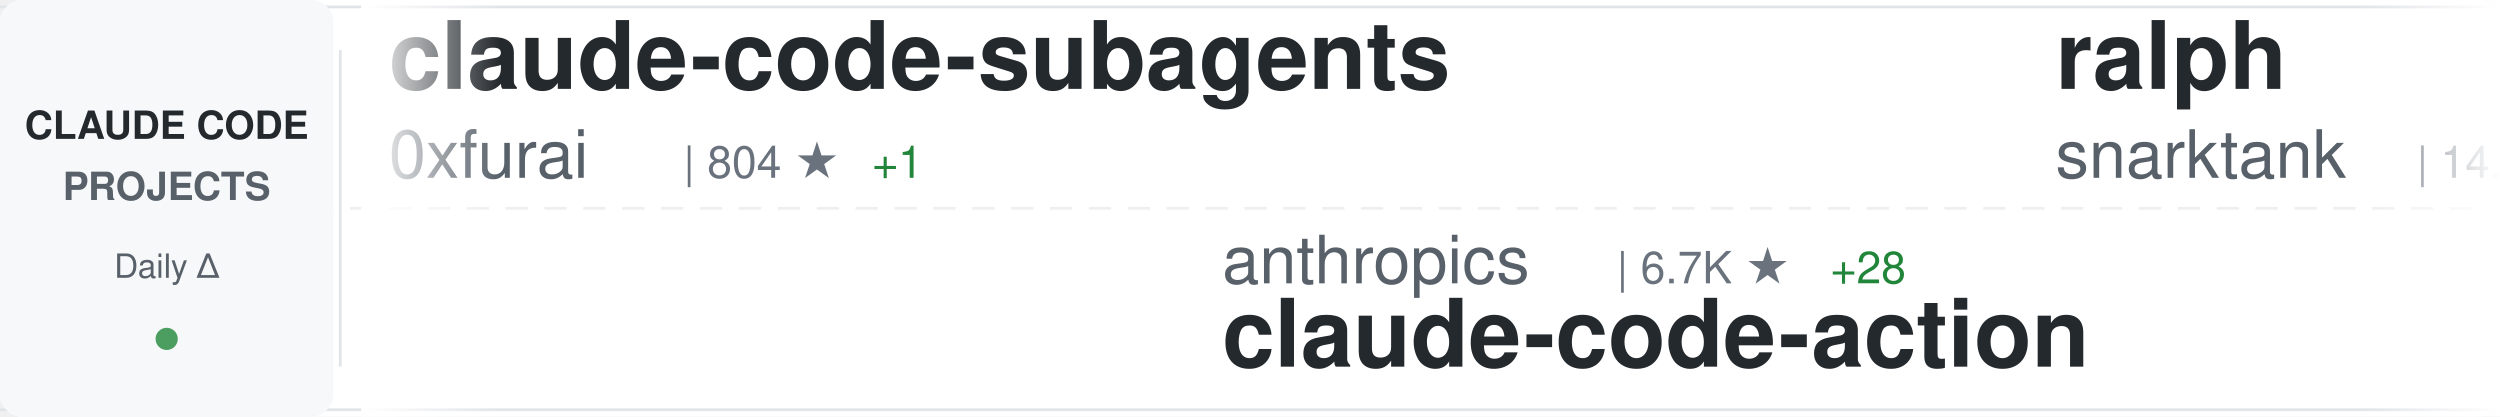
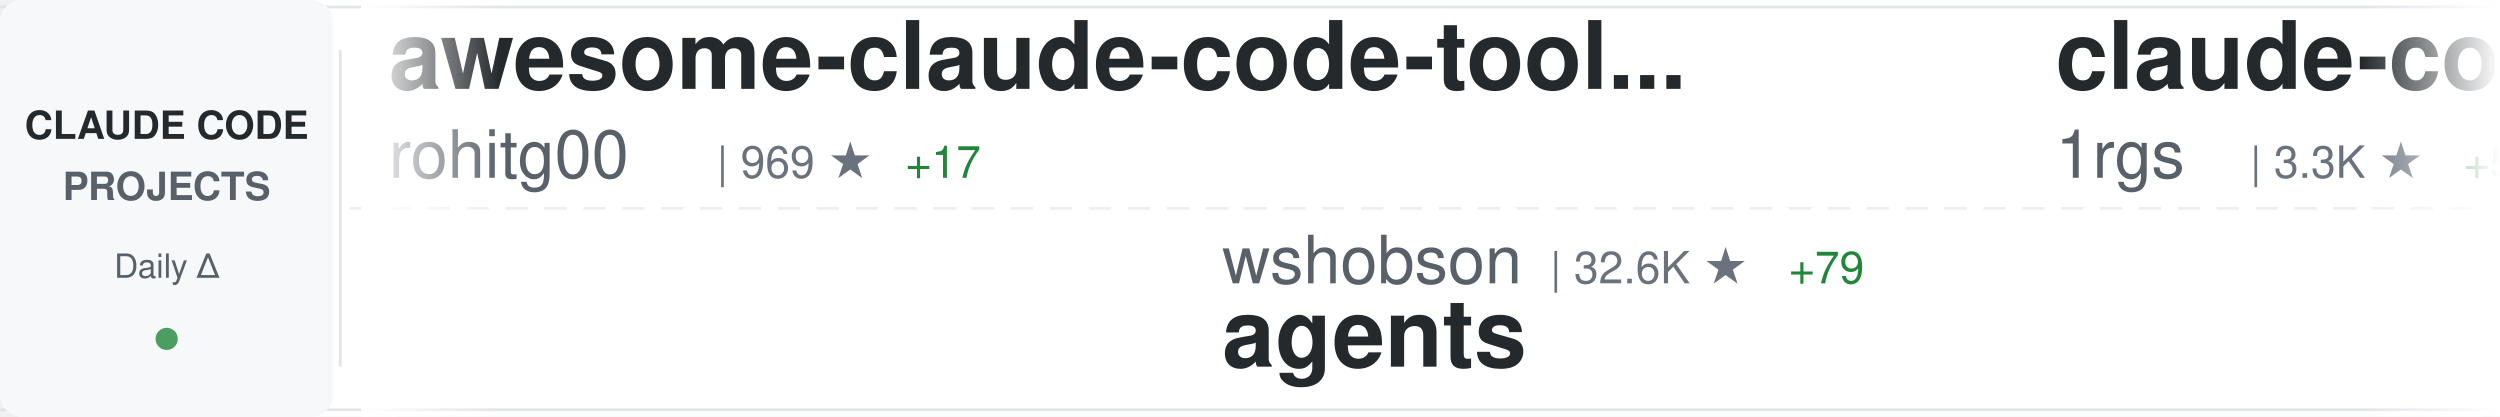
<svg xmlns="http://www.w3.org/2000/svg" width="900" height="150">
  <defs>
    <linearGradient id="awesomeLeftFade" x1="0%" y1="0%" x2="100%" y2="0%">
      <stop offset="0%" style="stop-color:#ffffff;stop-opacity:1" />
      <stop offset="100%" style="stop-color:#ffffff;stop-opacity:0" />
    </linearGradient>
    <linearGradient id="awesomeRightFade" x1="0%" y1="0%" x2="100%" y2="0%">
      <stop offset="0%" style="stop-color:#ffffff;stop-opacity:0" />
      <stop offset="100%" style="stop-color:#ffffff;stop-opacity:1" />
    </linearGradient>
  </defs>
  <rect width="900" height="150" fill="#ffffff" rx="8" />
  <rect x="0" y="2" width="900" height="1" fill="#e1e4e8" />
  <rect x="0" y="147" width="900" height="1" fill="#e1e4e8" />
  <line x1="0" y1="75" x2="900" y2="75" stroke="#e1e4e8" stroke-width="1" stroke-dasharray="8 6" opacity="0.6" />
  <rect x="0" y="0" width="120" height="150" fill="#f6f8fa" rx="8" />
  <text x="60" y="50" font-family="-apple-system, BlinkMacSystemFont, 'Segoe UI', Helvetica, Arial, sans-serif" font-size="14" font-weight="600" fill="#24292e" text-anchor="middle">CLAUDE CODE</text>
  <text x="60" y="72" font-family="-apple-system, BlinkMacSystemFont, 'Segoe UI', Helvetica, Arial, sans-serif" font-size="14" font-weight="600" fill="#586069" text-anchor="middle">PROJECTS</text>
  <text x="60" y="100" font-family="-apple-system, BlinkMacSystemFont, 'Segoe UI', Helvetica, Arial, sans-serif" font-size="12" font-weight="500" fill="#586069" text-anchor="middle">Daily Δ</text>
  <circle cx="60" cy="122" r="4" fill="#22863a" opacity="0.8" />
  <rect x="122" y="18" width="1" height="114" fill="#e1e4e8" />
  <clipPath id="awesomeTickerClip">
    <rect x="130" y="0" width="770" height="150" />
  </clipPath>
  <g clip-path="url(#awesomeTickerClip)">
    <g id="awesomeTickerItems">
      <animateTransform attributeName="transform" attributeType="XML" type="translate" from="0 0" to="-3000 0" dur="54s" repeatCount="indefinite" />
      <g transform="translate(0, 0)">
-         <text x="140" y="32" font-family="-apple-system, BlinkMacSystemFont, 'Segoe UI', Helvetica, Arial, sans-serif" font-size="34" font-weight="600" fill="#24292e">claude-code-subagents</text>
-         <text x="140" y="64" font-family="-apple-system, BlinkMacSystemFont, 'Segoe UI', Helvetica, Arial, sans-serif" font-size="24" font-weight="400" fill="#586069">0xfurai</text>
-         <text x="246" y="64" font-family="-apple-system, BlinkMacSystemFont, 'Segoe UI', Helvetica, Arial, sans-serif" font-size="16" font-weight="500" fill="#6a737d">| 804 ★</text>
-         <text x="314" y="64" font-family="-apple-system, BlinkMacSystemFont, 'Segoe UI', Helvetica, Arial, sans-serif" font-size="16" font-weight="500" fill="#22863a"> +1</text>
+         <text x="140" y="32" font-family="-apple-system, BlinkMacSystemFont, 'Segoe UI', Helvetica, Arial, sans-serif" font-size="34" font-weight="600" fill="#24292e">awesome-claude-code-tool...</text>
+         <text x="140" y="64" font-family="-apple-system, BlinkMacSystemFont, 'Segoe UI', Helvetica, Arial, sans-serif" font-size="24" font-weight="400" fill="#586069">rohitg00</text>
+         <text x="258" y="64" font-family="-apple-system, BlinkMacSystemFont, 'Segoe UI', Helvetica, Arial, sans-serif" font-size="16" font-weight="500" fill="#6a737d">| 969 ★</text>
+         <text x="326" y="64" font-family="-apple-system, BlinkMacSystemFont, 'Segoe UI', Helvetica, Arial, sans-serif" font-size="16" font-weight="500" fill="#22863a"> +17</text>
      </g>
      <g transform="translate(300, 0)">
-         <text x="140" y="102" font-family="-apple-system, BlinkMacSystemFont, 'Segoe UI', Helvetica, Arial, sans-serif" font-size="24" font-weight="400" fill="#586069">anthropics</text>
-         <text x="282" y="102" font-family="-apple-system, BlinkMacSystemFont, 'Segoe UI', Helvetica, Arial, sans-serif" font-size="16" font-weight="500" fill="#6a737d">| 6.7K ★</text>
-         <text x="359" y="102" font-family="-apple-system, BlinkMacSystemFont, 'Segoe UI', Helvetica, Arial, sans-serif" font-size="16" font-weight="500" fill="#22863a"> +28</text>
-         <text x="140" y="132" font-family="-apple-system, BlinkMacSystemFont, 'Segoe UI', Helvetica, Arial, sans-serif" font-size="34" font-weight="600" fill="#24292e">claude-code-action</text>
+         <text x="140" y="102" font-family="-apple-system, BlinkMacSystemFont, 'Segoe UI', Helvetica, Arial, sans-serif" font-size="24" font-weight="400" fill="#586069">wshobson</text>
+         <text x="258" y="102" font-family="-apple-system, BlinkMacSystemFont, 'Segoe UI', Helvetica, Arial, sans-serif" font-size="16" font-weight="500" fill="#6a737d">| 32.6K ★</text>
+         <text x="344" y="102" font-family="-apple-system, BlinkMacSystemFont, 'Segoe UI', Helvetica, Arial, sans-serif" font-size="16" font-weight="500" fill="#22863a"> +79</text>
+         <text x="140" y="132" font-family="-apple-system, BlinkMacSystemFont, 'Segoe UI', Helvetica, Arial, sans-serif" font-size="34" font-weight="600" fill="#24292e">agents</text>
      </g>
      <g transform="translate(600, 0)">
-         <text x="140" y="32" font-family="-apple-system, BlinkMacSystemFont, 'Segoe UI', Helvetica, Arial, sans-serif" font-size="34" font-weight="600" fill="#24292e">ralph</text>
-         <text x="140" y="64" font-family="-apple-system, BlinkMacSystemFont, 'Segoe UI', Helvetica, Arial, sans-serif" font-size="24" font-weight="400" fill="#586069">snarktank</text>
-         <text x="270" y="64" font-family="-apple-system, BlinkMacSystemFont, 'Segoe UI', Helvetica, Arial, sans-serif" font-size="16" font-weight="500" fill="#6a737d">| 14.1K ★</text>
-         <text x="356" y="64" font-family="-apple-system, BlinkMacSystemFont, 'Segoe UI', Helvetica, Arial, sans-serif" font-size="16" font-weight="500" fill="#22863a"> +83</text>
+         <text x="140" y="32" font-family="-apple-system, BlinkMacSystemFont, 'Segoe UI', Helvetica, Arial, sans-serif" font-size="34" font-weight="600" fill="#24292e">claude-code-proxy</text>
+         <text x="140" y="64" font-family="-apple-system, BlinkMacSystemFont, 'Segoe UI', Helvetica, Arial, sans-serif" font-size="24" font-weight="400" fill="#586069">1rgs</text>
+         <text x="210" y="64" font-family="-apple-system, BlinkMacSystemFont, 'Segoe UI', Helvetica, Arial, sans-serif" font-size="16" font-weight="500" fill="#6a737d">| 3.3K ★</text>
+         <text x="287" y="64" font-family="-apple-system, BlinkMacSystemFont, 'Segoe UI', Helvetica, Arial, sans-serif" font-size="16" font-weight="500" fill="#22863a"> +5</text>
      </g>
      <g transform="translate(900, 0)">
-         <text x="140" y="102" font-family="-apple-system, BlinkMacSystemFont, 'Segoe UI', Helvetica, Arial, sans-serif" font-size="24" font-weight="400" fill="#586069">revfactory</text>
-         <text x="282" y="102" font-family="-apple-system, BlinkMacSystemFont, 'Segoe UI', Helvetica, Arial, sans-serif" font-size="16" font-weight="500" fill="#6a737d">| 769 ★</text>
-         <text x="350" y="102" font-family="-apple-system, BlinkMacSystemFont, 'Segoe UI', Helvetica, Arial, sans-serif" font-size="16" font-weight="500" fill="#22863a"> +1</text>
-         <text x="140" y="132" font-family="-apple-system, BlinkMacSystemFont, 'Segoe UI', Helvetica, Arial, sans-serif" font-size="34" font-weight="600" fill="#24292e">claude-code-mastering</text>
+         <text x="140" y="102" font-family="-apple-system, BlinkMacSystemFont, 'Segoe UI', Helvetica, Arial, sans-serif" font-size="24" font-weight="400" fill="#586069">Njengah</text>
+         <text x="246" y="102" font-family="-apple-system, BlinkMacSystemFont, 'Segoe UI', Helvetica, Arial, sans-serif" font-size="16" font-weight="500" fill="#6a737d">| 1.5K ★</text>
+         <text x="323" y="102" font-family="-apple-system, BlinkMacSystemFont, 'Segoe UI', Helvetica, Arial, sans-serif" font-size="16" font-weight="500" fill="#22863a"> +8</text>
+         <text x="140" y="132" font-family="-apple-system, BlinkMacSystemFont, 'Segoe UI', Helvetica, Arial, sans-serif" font-size="34" font-weight="600" fill="#24292e">claude-code-cheat-sheet</text>
      </g>
      <g transform="translate(1200, 0)">
-         <text x="140" y="32" font-family="-apple-system, BlinkMacSystemFont, 'Segoe UI', Helvetica, Arial, sans-serif" font-size="34" font-weight="600" fill="#24292e">claude-agent-sdk-demos</text>
+         <text x="140" y="32" font-family="-apple-system, BlinkMacSystemFont, 'Segoe UI', Helvetica, Arial, sans-serif" font-size="34" font-weight="600" fill="#24292e">claude-code</text>
        <text x="140" y="64" font-family="-apple-system, BlinkMacSystemFont, 'Segoe UI', Helvetica, Arial, sans-serif" font-size="24" font-weight="400" fill="#586069">anthropics</text>
-         <text x="282" y="64" font-family="-apple-system, BlinkMacSystemFont, 'Segoe UI', Helvetica, Arial, sans-serif" font-size="16" font-weight="500" fill="#6a737d">| 2.0K ★</text>
-         <text x="359" y="64" font-family="-apple-system, BlinkMacSystemFont, 'Segoe UI', Helvetica, Arial, sans-serif" font-size="16" font-weight="500" fill="#22863a"> +12</text>
+         <text x="282" y="64" font-family="-apple-system, BlinkMacSystemFont, 'Segoe UI', Helvetica, Arial, sans-serif" font-size="16" font-weight="500" fill="#6a737d">| 86.5K ★</text>
+         <text x="368" y="64" font-family="-apple-system, BlinkMacSystemFont, 'Segoe UI', Helvetica, Arial, sans-serif" font-size="16" font-weight="500" fill="#22863a"> +2.1K</text>
      </g>
      <g transform="translate(1500, 0)">
-         <text x="140" y="102" font-family="-apple-system, BlinkMacSystemFont, 'Segoe UI', Helvetica, Arial, sans-serif" font-size="24" font-weight="400" fill="#586069">nishimoto265</text>
-         <text x="306" y="102" font-family="-apple-system, BlinkMacSystemFont, 'Segoe UI', Helvetica, Arial, sans-serif" font-size="16" font-weight="500" fill="#6a737d">| 495 ★</text>
-         <text x="140" y="132" font-family="-apple-system, BlinkMacSystemFont, 'Segoe UI', Helvetica, Arial, sans-serif" font-size="34" font-weight="600" fill="#24292e">Claude-Code-Communicatio...</text>
+         <text x="140" y="102" font-family="-apple-system, BlinkMacSystemFont, 'Segoe UI', Helvetica, Arial, sans-serif" font-size="24" font-weight="400" fill="#586069">d-kimuson</text>
+         <text x="270" y="102" font-family="-apple-system, BlinkMacSystemFont, 'Segoe UI', Helvetica, Arial, sans-serif" font-size="16" font-weight="500" fill="#6a737d">| 1.0K ★</text>
+         <text x="347" y="102" font-family="-apple-system, BlinkMacSystemFont, 'Segoe UI', Helvetica, Arial, sans-serif" font-size="16" font-weight="500" fill="#22863a"> +6</text>
+         <text x="140" y="132" font-family="-apple-system, BlinkMacSystemFont, 'Segoe UI', Helvetica, Arial, sans-serif" font-size="34" font-weight="600" fill="#24292e">claude-code-viewer</text>
      </g>
      <g transform="translate(1800, 0)">
-         <text x="140" y="32" font-family="-apple-system, BlinkMacSystemFont, 'Segoe UI', Helvetica, Arial, sans-serif" font-size="34" font-weight="600" fill="#24292e">claude-code-my-workflow</text>
-         <text x="140" y="64" font-family="-apple-system, BlinkMacSystemFont, 'Segoe UI', Helvetica, Arial, sans-serif" font-size="24" font-weight="400" fill="#586069">pedrohcgs</text>
-         <text x="270" y="64" font-family="-apple-system, BlinkMacSystemFont, 'Segoe UI', Helvetica, Arial, sans-serif" font-size="16" font-weight="500" fill="#6a737d">| 805 ★</text>
-         <text x="338" y="64" font-family="-apple-system, BlinkMacSystemFont, 'Segoe UI', Helvetica, Arial, sans-serif" font-size="16" font-weight="500" fill="#22863a"> +9</text>
+         <text x="140" y="32" font-family="-apple-system, BlinkMacSystemFont, 'Segoe UI', Helvetica, Arial, sans-serif" font-size="34" font-weight="600" fill="#24292e">my-claude-code-setup</text>
+         <text x="140" y="64" font-family="-apple-system, BlinkMacSystemFont, 'Segoe UI', Helvetica, Arial, sans-serif" font-size="24" font-weight="400" fill="#586069">centminmod</text>
+         <text x="282" y="64" font-family="-apple-system, BlinkMacSystemFont, 'Segoe UI', Helvetica, Arial, sans-serif" font-size="16" font-weight="500" fill="#6a737d">| 2.1K ★</text>
+         <text x="359" y="64" font-family="-apple-system, BlinkMacSystemFont, 'Segoe UI', Helvetica, Arial, sans-serif" font-size="16" font-weight="500" fill="#22863a"> +6</text>
      </g>
      <g transform="translate(2100, 0)">
-         <text x="140" y="102" font-family="-apple-system, BlinkMacSystemFont, 'Segoe UI', Helvetica, Arial, sans-serif" font-size="24" font-weight="400" fill="#586069">disler</text>
-         <text x="234" y="102" font-family="-apple-system, BlinkMacSystemFont, 'Segoe UI', Helvetica, Arial, sans-serif" font-size="16" font-weight="500" fill="#6a737d">| 1.3K ★</text>
-         <text x="311" y="102" font-family="-apple-system, BlinkMacSystemFont, 'Segoe UI', Helvetica, Arial, sans-serif" font-size="16" font-weight="500" fill="#22863a"> +7</text>
-         <text x="140" y="132" font-family="-apple-system, BlinkMacSystemFont, 'Segoe UI', Helvetica, Arial, sans-serif" font-size="34" font-weight="600" fill="#24292e">claude-code-hooks-multi-...</text>
+         <text x="140" y="102" font-family="-apple-system, BlinkMacSystemFont, 'Segoe UI', Helvetica, Arial, sans-serif" font-size="24" font-weight="400" fill="#586069">simonw</text>
+         <text x="234" y="102" font-family="-apple-system, BlinkMacSystemFont, 'Segoe UI', Helvetica, Arial, sans-serif" font-size="16" font-weight="500" fill="#6a737d">| 1.4K ★</text>
+         <text x="311" y="102" font-family="-apple-system, BlinkMacSystemFont, 'Segoe UI', Helvetica, Arial, sans-serif" font-size="16" font-weight="500" fill="#22863a"> +12</text>
+         <text x="140" y="132" font-family="-apple-system, BlinkMacSystemFont, 'Segoe UI', Helvetica, Arial, sans-serif" font-size="34" font-weight="600" fill="#24292e">claude-code-transcripts</text>
      </g>
      <g transform="translate(2400, 0)">
-         <text x="140" y="32" font-family="-apple-system, BlinkMacSystemFont, 'Segoe UI', Helvetica, Arial, sans-serif" font-size="34" font-weight="600" fill="#24292e">antigravity-awesome-skil...</text>
-         <text x="140" y="64" font-family="-apple-system, BlinkMacSystemFont, 'Segoe UI', Helvetica, Arial, sans-serif" font-size="24" font-weight="400" fill="#586069">sickn33</text>
-         <text x="246" y="64" font-family="-apple-system, BlinkMacSystemFont, 'Segoe UI', Helvetica, Arial, sans-serif" font-size="16" font-weight="500" fill="#6a737d">| 29.1K ★</text>
-         <text x="332" y="64" font-family="-apple-system, BlinkMacSystemFont, 'Segoe UI', Helvetica, Arial, sans-serif" font-size="16" font-weight="500" fill="#22863a"> +461</text>
+         <text x="140" y="32" font-family="-apple-system, BlinkMacSystemFont, 'Segoe UI', Helvetica, Arial, sans-serif" font-size="34" font-weight="600" fill="#24292e">claude-code</text>
+         <text x="140" y="64" font-family="-apple-system, BlinkMacSystemFont, 'Segoe UI', Helvetica, Arial, sans-serif" font-size="24" font-weight="400" fill="#586069">jarmuine</text>
+         <text x="258" y="64" font-family="-apple-system, BlinkMacSystemFont, 'Segoe UI', Helvetica, Arial, sans-serif" font-size="16" font-weight="500" fill="#6a737d">| 31 ★</text>
+         <text x="317" y="64" font-family="-apple-system, BlinkMacSystemFont, 'Segoe UI', Helvetica, Arial, sans-serif" font-size="16" font-weight="500" fill="#22863a"> +31</text>
      </g>
      <g transform="translate(2700, 0)">
-         <text x="140" y="102" font-family="-apple-system, BlinkMacSystemFont, 'Segoe UI', Helvetica, Arial, sans-serif" font-size="24" font-weight="400" fill="#586069">Piebald-AI</text>
-         <text x="282" y="102" font-family="-apple-system, BlinkMacSystemFont, 'Segoe UI', Helvetica, Arial, sans-serif" font-size="16" font-weight="500" fill="#6a737d">| 7.1K ★</text>
-         <text x="359" y="102" font-family="-apple-system, BlinkMacSystemFont, 'Segoe UI', Helvetica, Arial, sans-serif" font-size="16" font-weight="500" fill="#22863a"> +97</text>
-         <text x="140" y="132" font-family="-apple-system, BlinkMacSystemFont, 'Segoe UI', Helvetica, Arial, sans-serif" font-size="34" font-weight="600" fill="#24292e">claude-code-system-promp...</text>
+         <text x="140" y="102" font-family="-apple-system, BlinkMacSystemFont, 'Segoe UI', Helvetica, Arial, sans-serif" font-size="24" font-weight="400" fill="#586069">kodu-ai</text>
+         <text x="246" y="102" font-family="-apple-system, BlinkMacSystemFont, 'Segoe UI', Helvetica, Arial, sans-serif" font-size="16" font-weight="500" fill="#6a737d">| 5.3K ★</text>
+         <text x="323" y="102" font-family="-apple-system, BlinkMacSystemFont, 'Segoe UI', Helvetica, Arial, sans-serif" font-size="16" font-weight="500" fill="#22863a"> +1</text>
+         <text x="140" y="132" font-family="-apple-system, BlinkMacSystemFont, 'Segoe UI', Helvetica, Arial, sans-serif" font-size="34" font-weight="600" fill="#24292e">claude-coder</text>
      </g>
      <g transform="translate(3000, 0)">
-         <text x="140" y="32" font-family="-apple-system, BlinkMacSystemFont, 'Segoe UI', Helvetica, Arial, sans-serif" font-size="34" font-weight="600" fill="#24292e">claude-code-subagents</text>
-         <text x="140" y="64" font-family="-apple-system, BlinkMacSystemFont, 'Segoe UI', Helvetica, Arial, sans-serif" font-size="24" font-weight="400" fill="#586069">0xfurai</text>
-         <text x="246" y="64" font-family="-apple-system, BlinkMacSystemFont, 'Segoe UI', Helvetica, Arial, sans-serif" font-size="16" font-weight="500" fill="#6a737d">| 804 ★</text>
-         <text x="314" y="64" font-family="-apple-system, BlinkMacSystemFont, 'Segoe UI', Helvetica, Arial, sans-serif" font-size="16" font-weight="500" fill="#22863a"> +1</text>
+         <text x="140" y="32" font-family="-apple-system, BlinkMacSystemFont, 'Segoe UI', Helvetica, Arial, sans-serif" font-size="34" font-weight="600" fill="#24292e">awesome-claude-code-tool...</text>
+         <text x="140" y="64" font-family="-apple-system, BlinkMacSystemFont, 'Segoe UI', Helvetica, Arial, sans-serif" font-size="24" font-weight="400" fill="#586069">rohitg00</text>
+         <text x="258" y="64" font-family="-apple-system, BlinkMacSystemFont, 'Segoe UI', Helvetica, Arial, sans-serif" font-size="16" font-weight="500" fill="#6a737d">| 969 ★</text>
+         <text x="326" y="64" font-family="-apple-system, BlinkMacSystemFont, 'Segoe UI', Helvetica, Arial, sans-serif" font-size="16" font-weight="500" fill="#22863a"> +17</text>
      </g>
      <g transform="translate(3300, 0)">
-         <text x="140" y="102" font-family="-apple-system, BlinkMacSystemFont, 'Segoe UI', Helvetica, Arial, sans-serif" font-size="24" font-weight="400" fill="#586069">anthropics</text>
-         <text x="282" y="102" font-family="-apple-system, BlinkMacSystemFont, 'Segoe UI', Helvetica, Arial, sans-serif" font-size="16" font-weight="500" fill="#6a737d">| 6.7K ★</text>
-         <text x="359" y="102" font-family="-apple-system, BlinkMacSystemFont, 'Segoe UI', Helvetica, Arial, sans-serif" font-size="16" font-weight="500" fill="#22863a"> +28</text>
-         <text x="140" y="132" font-family="-apple-system, BlinkMacSystemFont, 'Segoe UI', Helvetica, Arial, sans-serif" font-size="34" font-weight="600" fill="#24292e">claude-code-action</text>
+         <text x="140" y="102" font-family="-apple-system, BlinkMacSystemFont, 'Segoe UI', Helvetica, Arial, sans-serif" font-size="24" font-weight="400" fill="#586069">wshobson</text>
+         <text x="258" y="102" font-family="-apple-system, BlinkMacSystemFont, 'Segoe UI', Helvetica, Arial, sans-serif" font-size="16" font-weight="500" fill="#6a737d">| 32.6K ★</text>
+         <text x="344" y="102" font-family="-apple-system, BlinkMacSystemFont, 'Segoe UI', Helvetica, Arial, sans-serif" font-size="16" font-weight="500" fill="#22863a"> +79</text>
+         <text x="140" y="132" font-family="-apple-system, BlinkMacSystemFont, 'Segoe UI', Helvetica, Arial, sans-serif" font-size="34" font-weight="600" fill="#24292e">agents</text>
      </g>
      <g transform="translate(3600, 0)">
-         <text x="140" y="32" font-family="-apple-system, BlinkMacSystemFont, 'Segoe UI', Helvetica, Arial, sans-serif" font-size="34" font-weight="600" fill="#24292e">ralph</text>
-         <text x="140" y="64" font-family="-apple-system, BlinkMacSystemFont, 'Segoe UI', Helvetica, Arial, sans-serif" font-size="24" font-weight="400" fill="#586069">snarktank</text>
-         <text x="270" y="64" font-family="-apple-system, BlinkMacSystemFont, 'Segoe UI', Helvetica, Arial, sans-serif" font-size="16" font-weight="500" fill="#6a737d">| 14.1K ★</text>
-         <text x="356" y="64" font-family="-apple-system, BlinkMacSystemFont, 'Segoe UI', Helvetica, Arial, sans-serif" font-size="16" font-weight="500" fill="#22863a"> +83</text>
+         <text x="140" y="32" font-family="-apple-system, BlinkMacSystemFont, 'Segoe UI', Helvetica, Arial, sans-serif" font-size="34" font-weight="600" fill="#24292e">claude-code-proxy</text>
+         <text x="140" y="64" font-family="-apple-system, BlinkMacSystemFont, 'Segoe UI', Helvetica, Arial, sans-serif" font-size="24" font-weight="400" fill="#586069">1rgs</text>
+         <text x="210" y="64" font-family="-apple-system, BlinkMacSystemFont, 'Segoe UI', Helvetica, Arial, sans-serif" font-size="16" font-weight="500" fill="#6a737d">| 3.3K ★</text>
+         <text x="287" y="64" font-family="-apple-system, BlinkMacSystemFont, 'Segoe UI', Helvetica, Arial, sans-serif" font-size="16" font-weight="500" fill="#22863a"> +5</text>
      </g>
      <g transform="translate(3900, 0)">
-         <text x="140" y="102" font-family="-apple-system, BlinkMacSystemFont, 'Segoe UI', Helvetica, Arial, sans-serif" font-size="24" font-weight="400" fill="#586069">revfactory</text>
-         <text x="282" y="102" font-family="-apple-system, BlinkMacSystemFont, 'Segoe UI', Helvetica, Arial, sans-serif" font-size="16" font-weight="500" fill="#6a737d">| 769 ★</text>
-         <text x="350" y="102" font-family="-apple-system, BlinkMacSystemFont, 'Segoe UI', Helvetica, Arial, sans-serif" font-size="16" font-weight="500" fill="#22863a"> +1</text>
-         <text x="140" y="132" font-family="-apple-system, BlinkMacSystemFont, 'Segoe UI', Helvetica, Arial, sans-serif" font-size="34" font-weight="600" fill="#24292e">claude-code-mastering</text>
+         <text x="140" y="102" font-family="-apple-system, BlinkMacSystemFont, 'Segoe UI', Helvetica, Arial, sans-serif" font-size="24" font-weight="400" fill="#586069">Njengah</text>
+         <text x="246" y="102" font-family="-apple-system, BlinkMacSystemFont, 'Segoe UI', Helvetica, Arial, sans-serif" font-size="16" font-weight="500" fill="#6a737d">| 1.5K ★</text>
+         <text x="323" y="102" font-family="-apple-system, BlinkMacSystemFont, 'Segoe UI', Helvetica, Arial, sans-serif" font-size="16" font-weight="500" fill="#22863a"> +8</text>
+         <text x="140" y="132" font-family="-apple-system, BlinkMacSystemFont, 'Segoe UI', Helvetica, Arial, sans-serif" font-size="34" font-weight="600" fill="#24292e">claude-code-cheat-sheet</text>
      </g>
    </g>
  </g>
  <rect x="130" y="0" width="50" height="150" fill="url(#awesomeLeftFade)" />
  <rect x="850" y="0" width="50" height="150" fill="url(#awesomeRightFade)" />
</svg>
